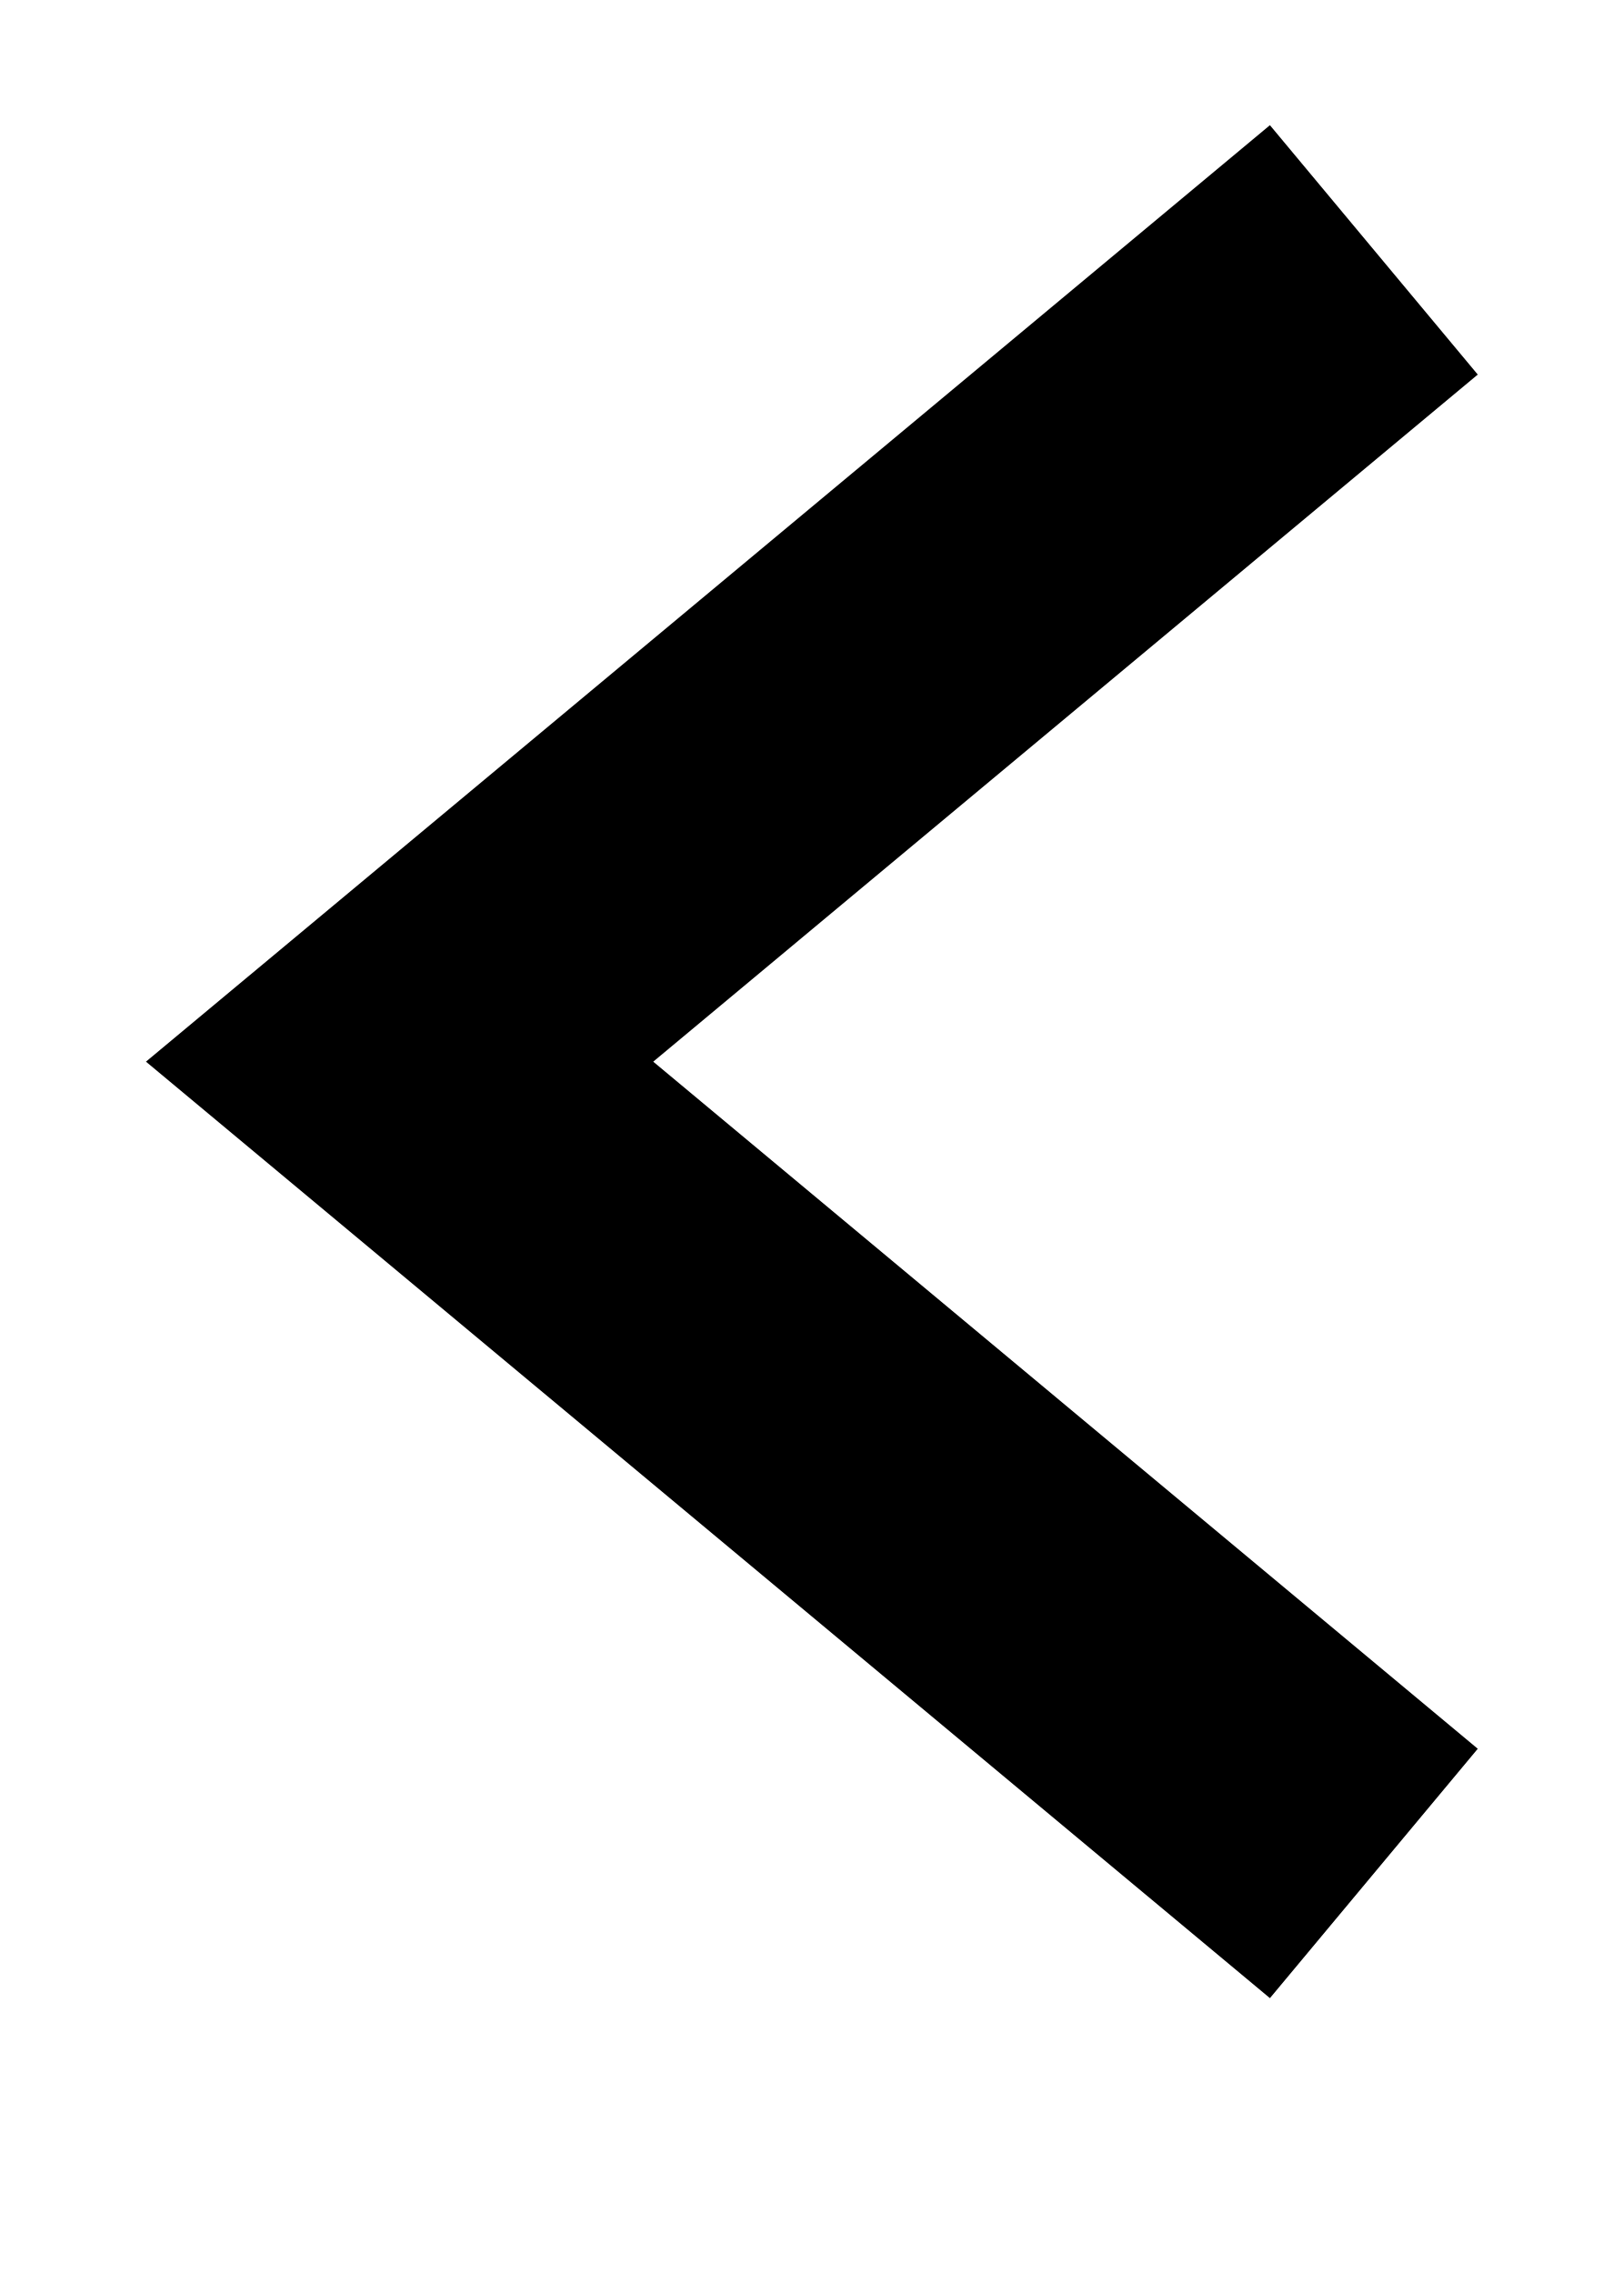
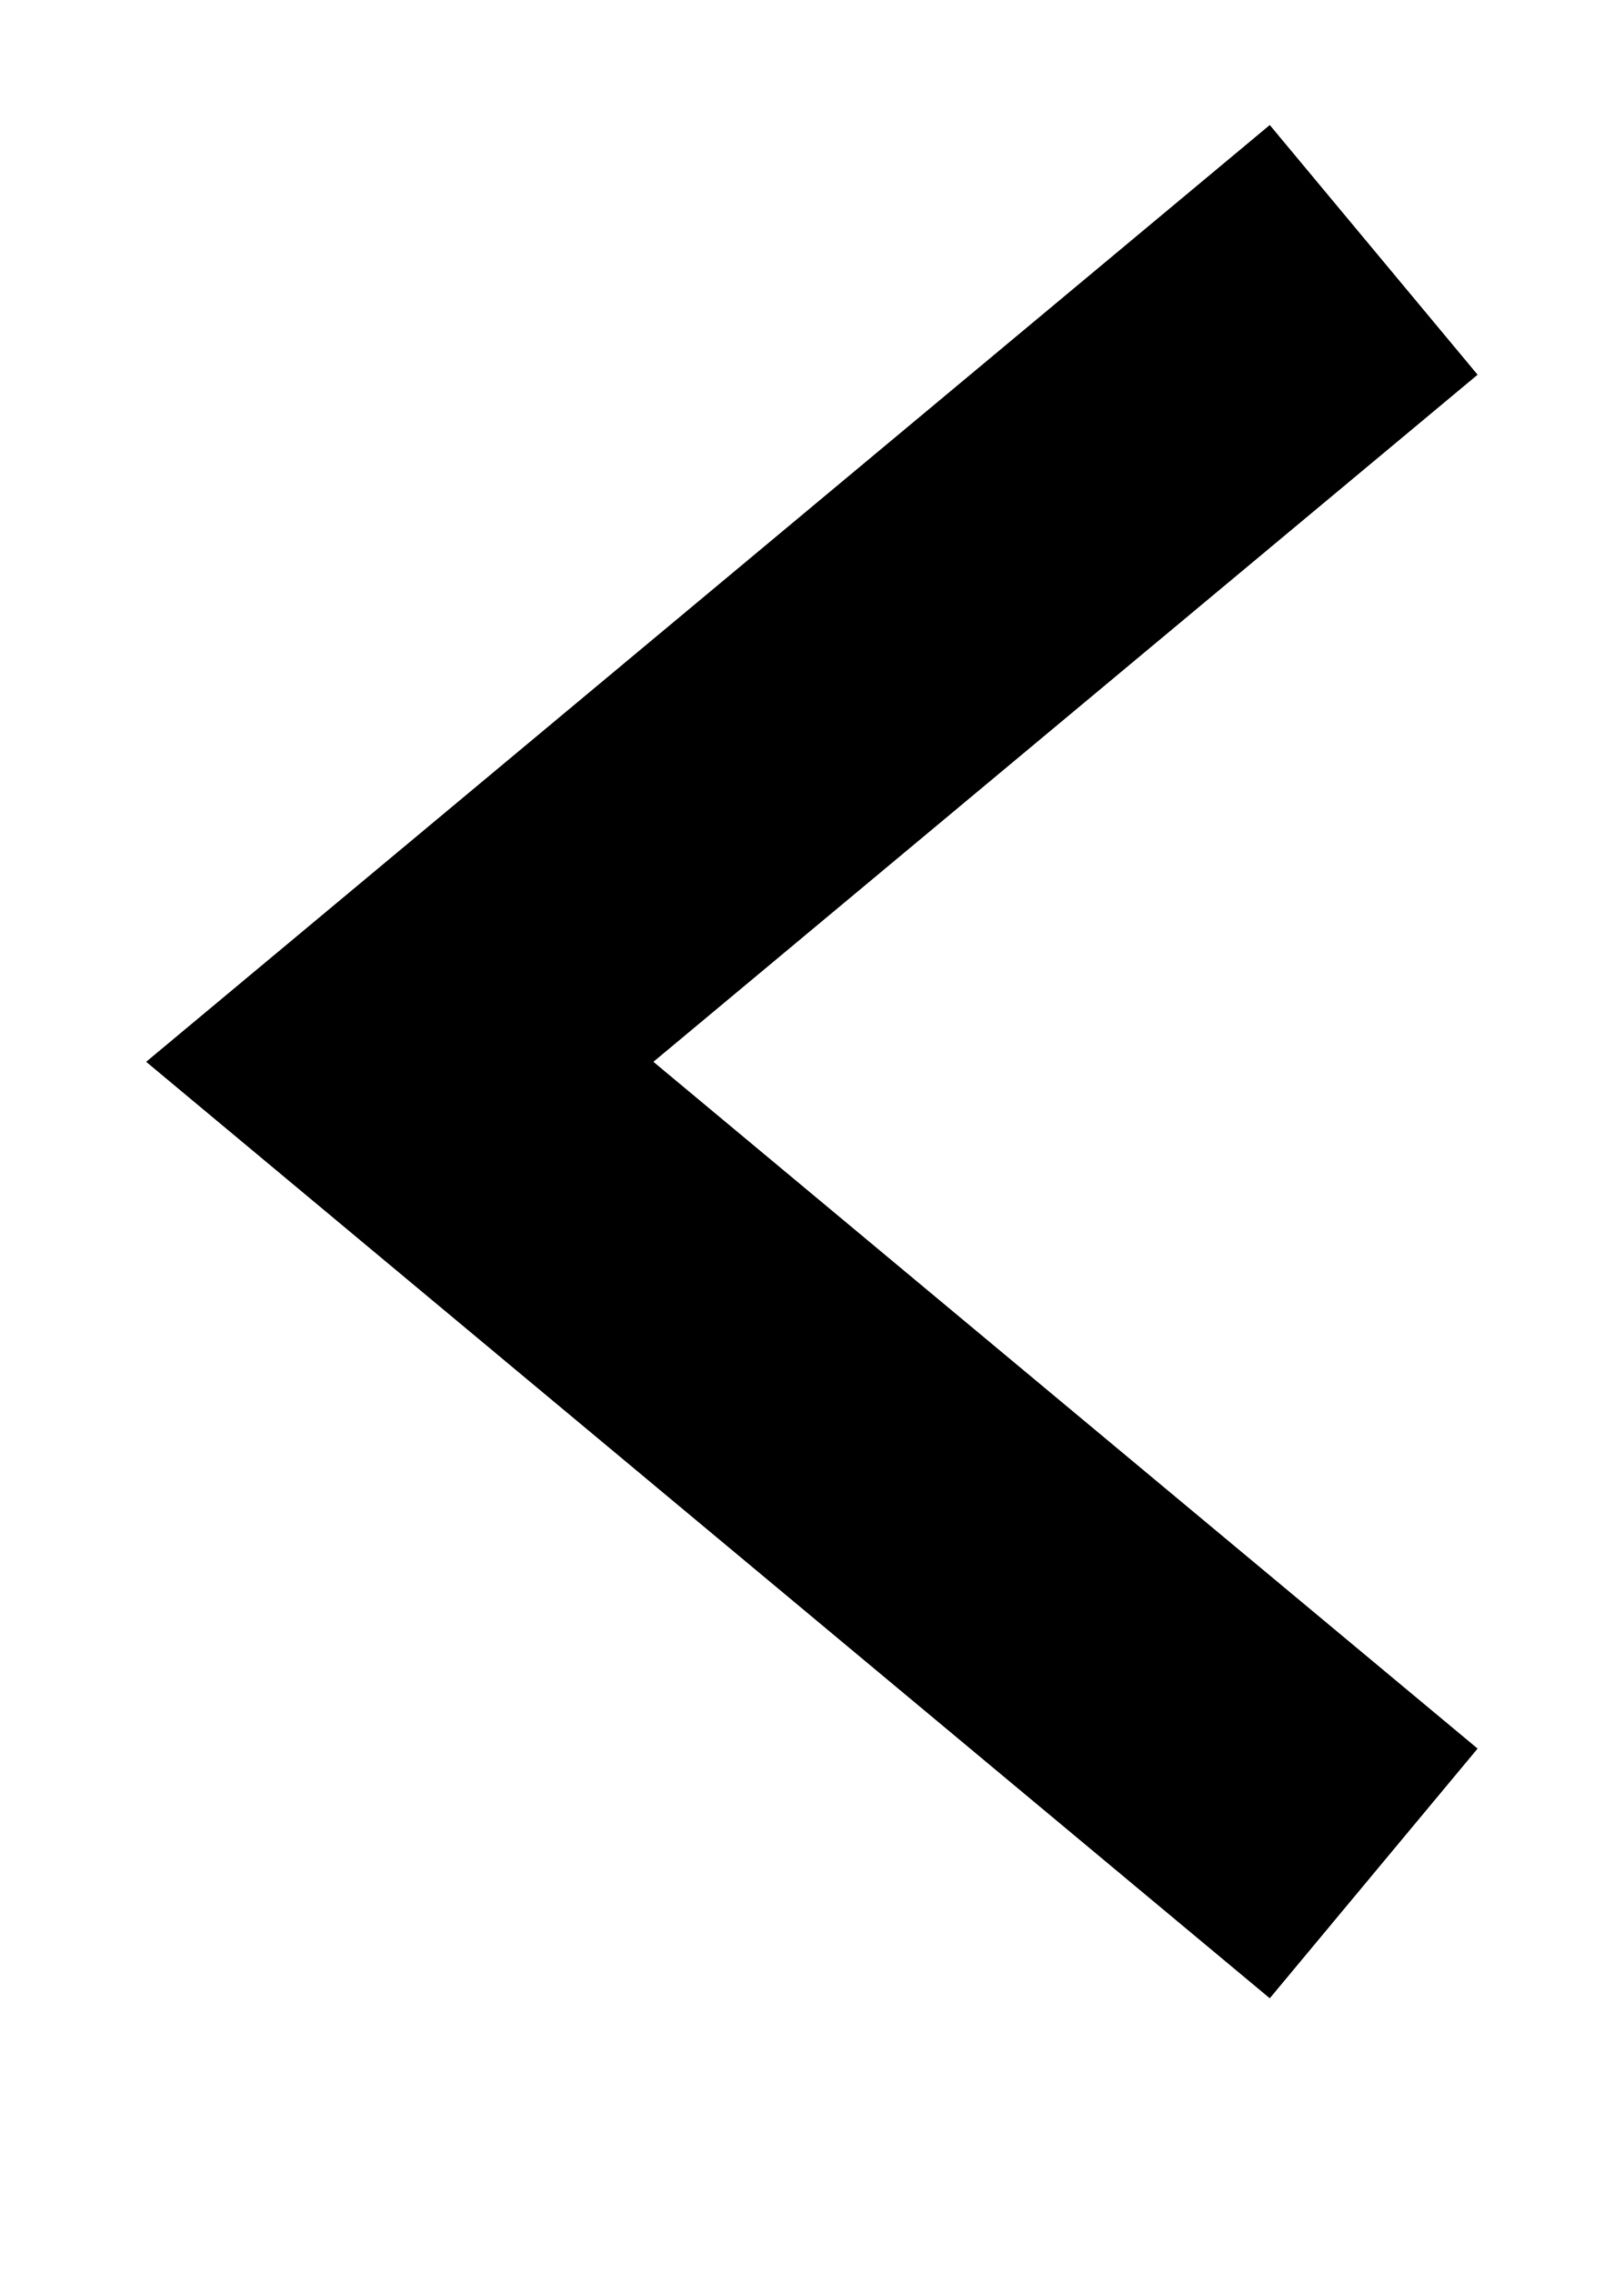
- <svg xmlns="http://www.w3.org/2000/svg" viewBox="0 0 5 7" version="1.1">
-   <g id="v4-(October)" stroke="none" stroke-width="1">
-     <g id="59" transform="translate(-17, -71)" fill-rule="nonzero">
-       <polygon id="Path-5-Copy-2" transform="translate(19.5, 74.26953) rotate(-90) translate(-19.5, -74.26953) " points="21.616 76.32 22.384 75.68 19.5 72.219 16.616 75.68 17.384 76.32 19.5 73.781" />
-     </g>
-   </g>
+ <svg xmlns="http://www.w3.org/2000/svg" viewBox="0 0 5 7">
+   <path d="M4.55 1.154L3.91.385.45 3.27l3.46 2.884.64-.769L2.012 3.27z" />
</svg>
